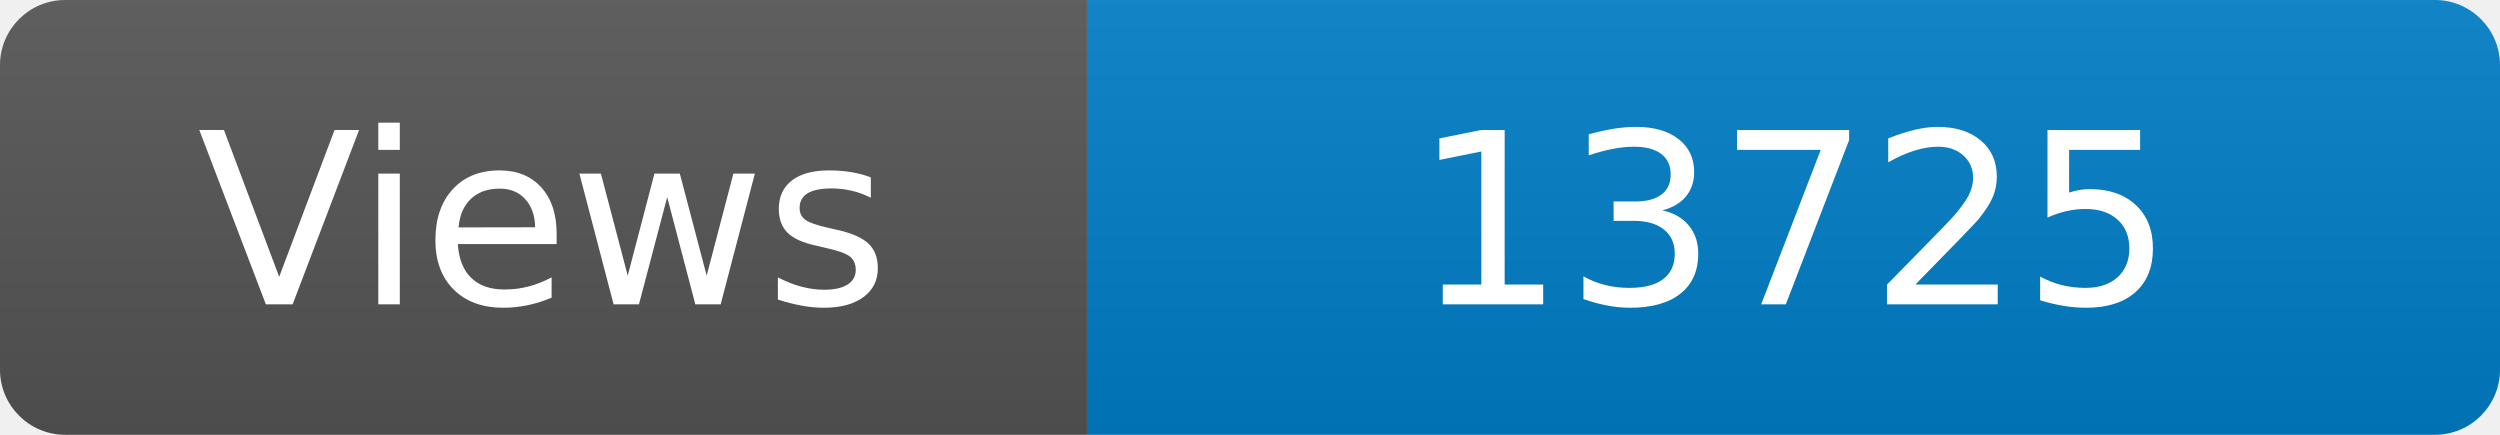
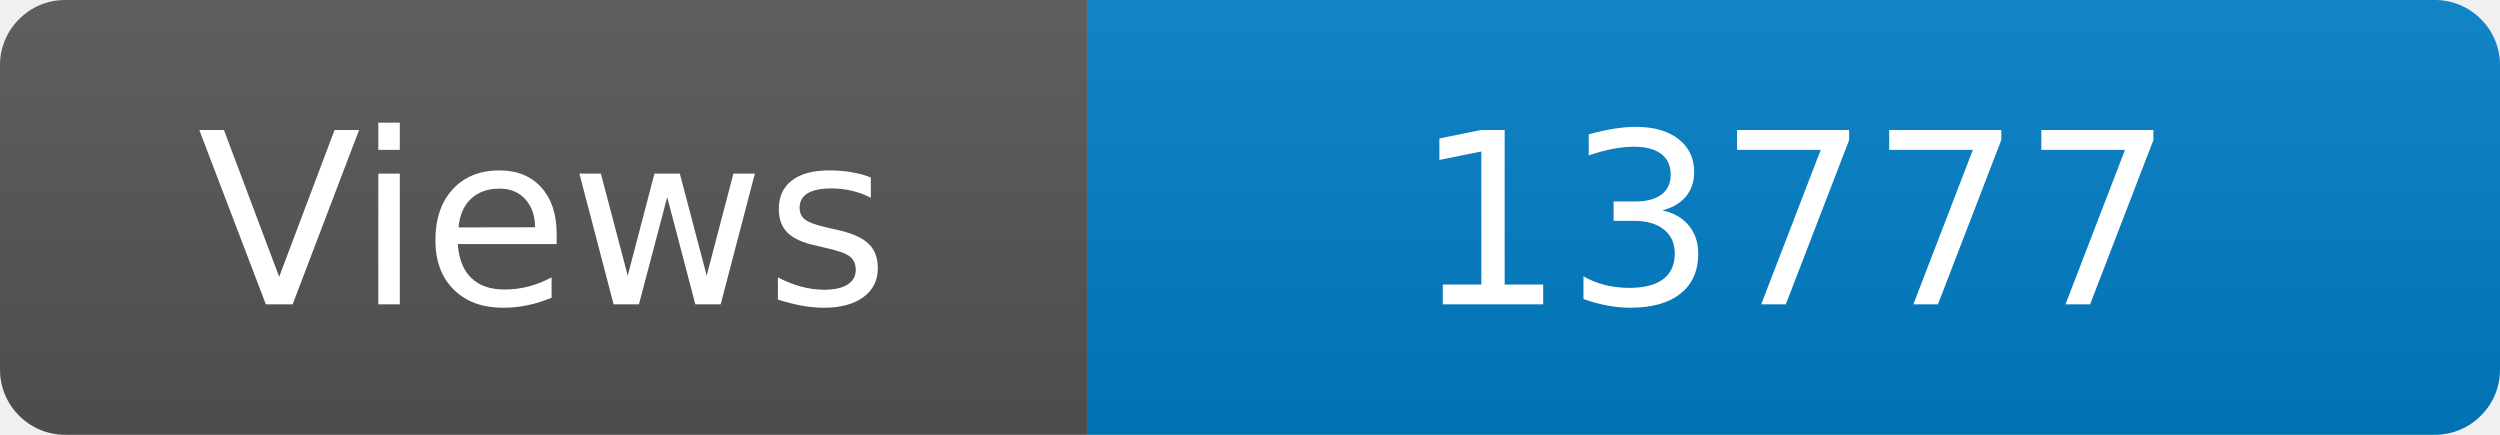
<svg xmlns="http://www.w3.org/2000/svg" width="115" height="20" role="img" aria-label="Maintained?: yes">
  <linearGradient id="s" x2="0" y2="100%">
    <stop offset="0" stop-color="#bbb" stop-opacity=".1" />
    <stop offset="1" stop-opacity=".1" />
  </linearGradient>
  <clipPath id="r">
    <rect width="115" height="20" rx="3" fill="#fff" />
  </clipPath>
  <g clip-path="url(#r)">
    <rect width="50" height="20" fill="#555" />
    <rect x="50" width="160" height="20" fill="#007ec6" />
    <rect width="115" height="20" fill="url(#s)" />
  </g>
  <g fill="#fff" text-anchor="middle" font-family="Verdana,Geneva,DejaVu Sans,sans-serif" font-size="110">
    <text x="250" y="140" transform="scale(.1)" fill="#fff">Views</text>
-     <text x="825" y="140" transform="scale(.1)" fill="#fff">13725</text>
+     <text x="825" y="140" transform="scale(.1)" fill="#fff">13777</text>
  </g>
</svg>
